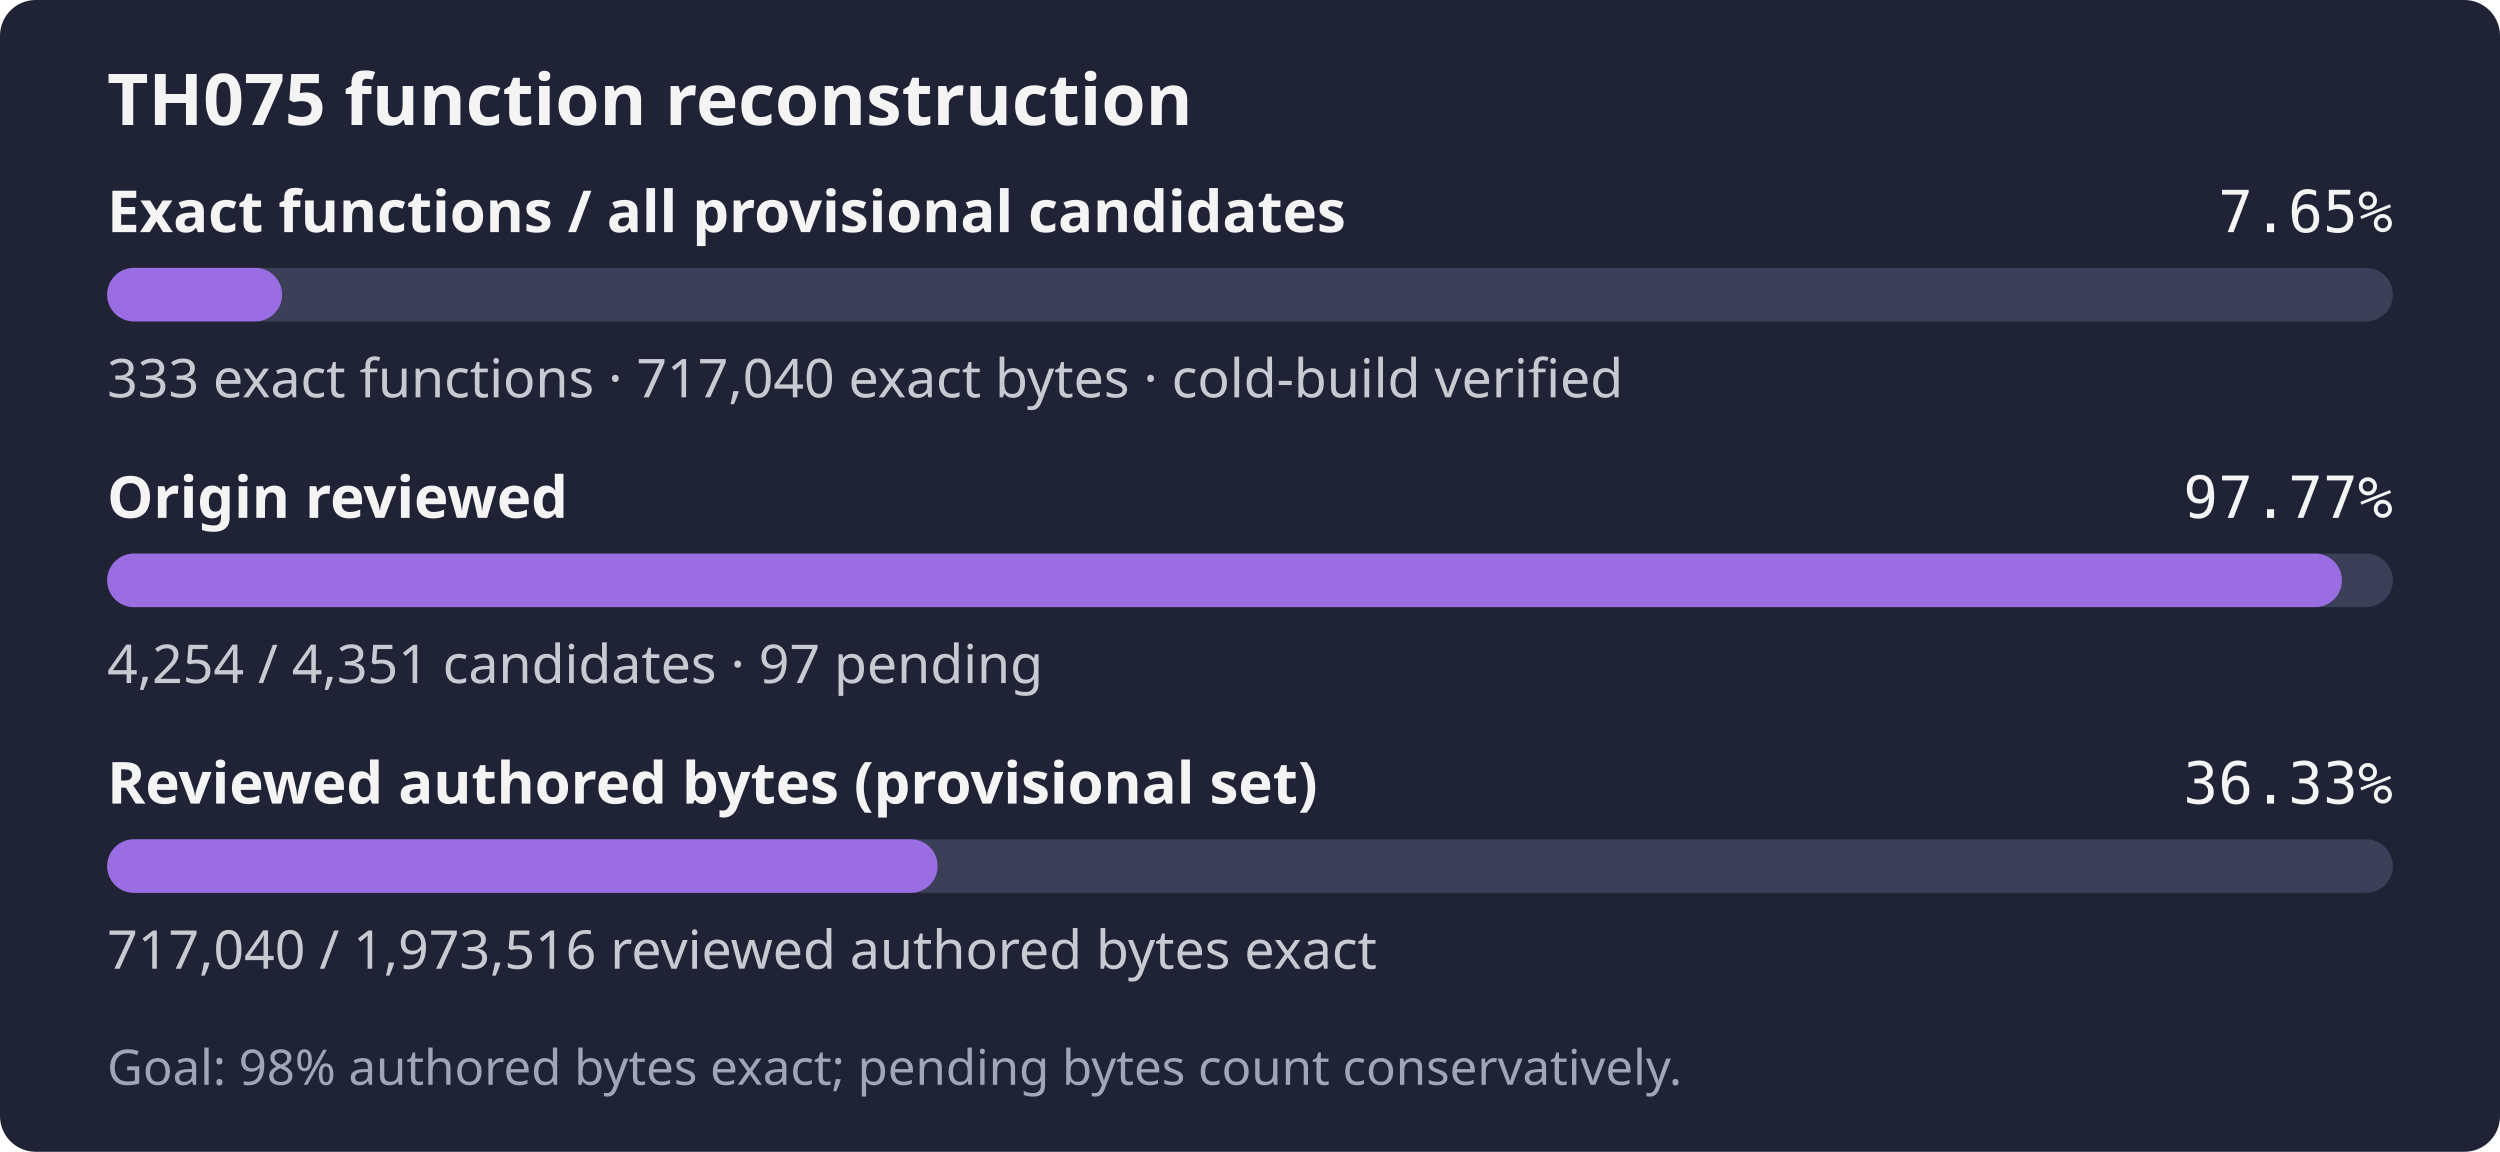
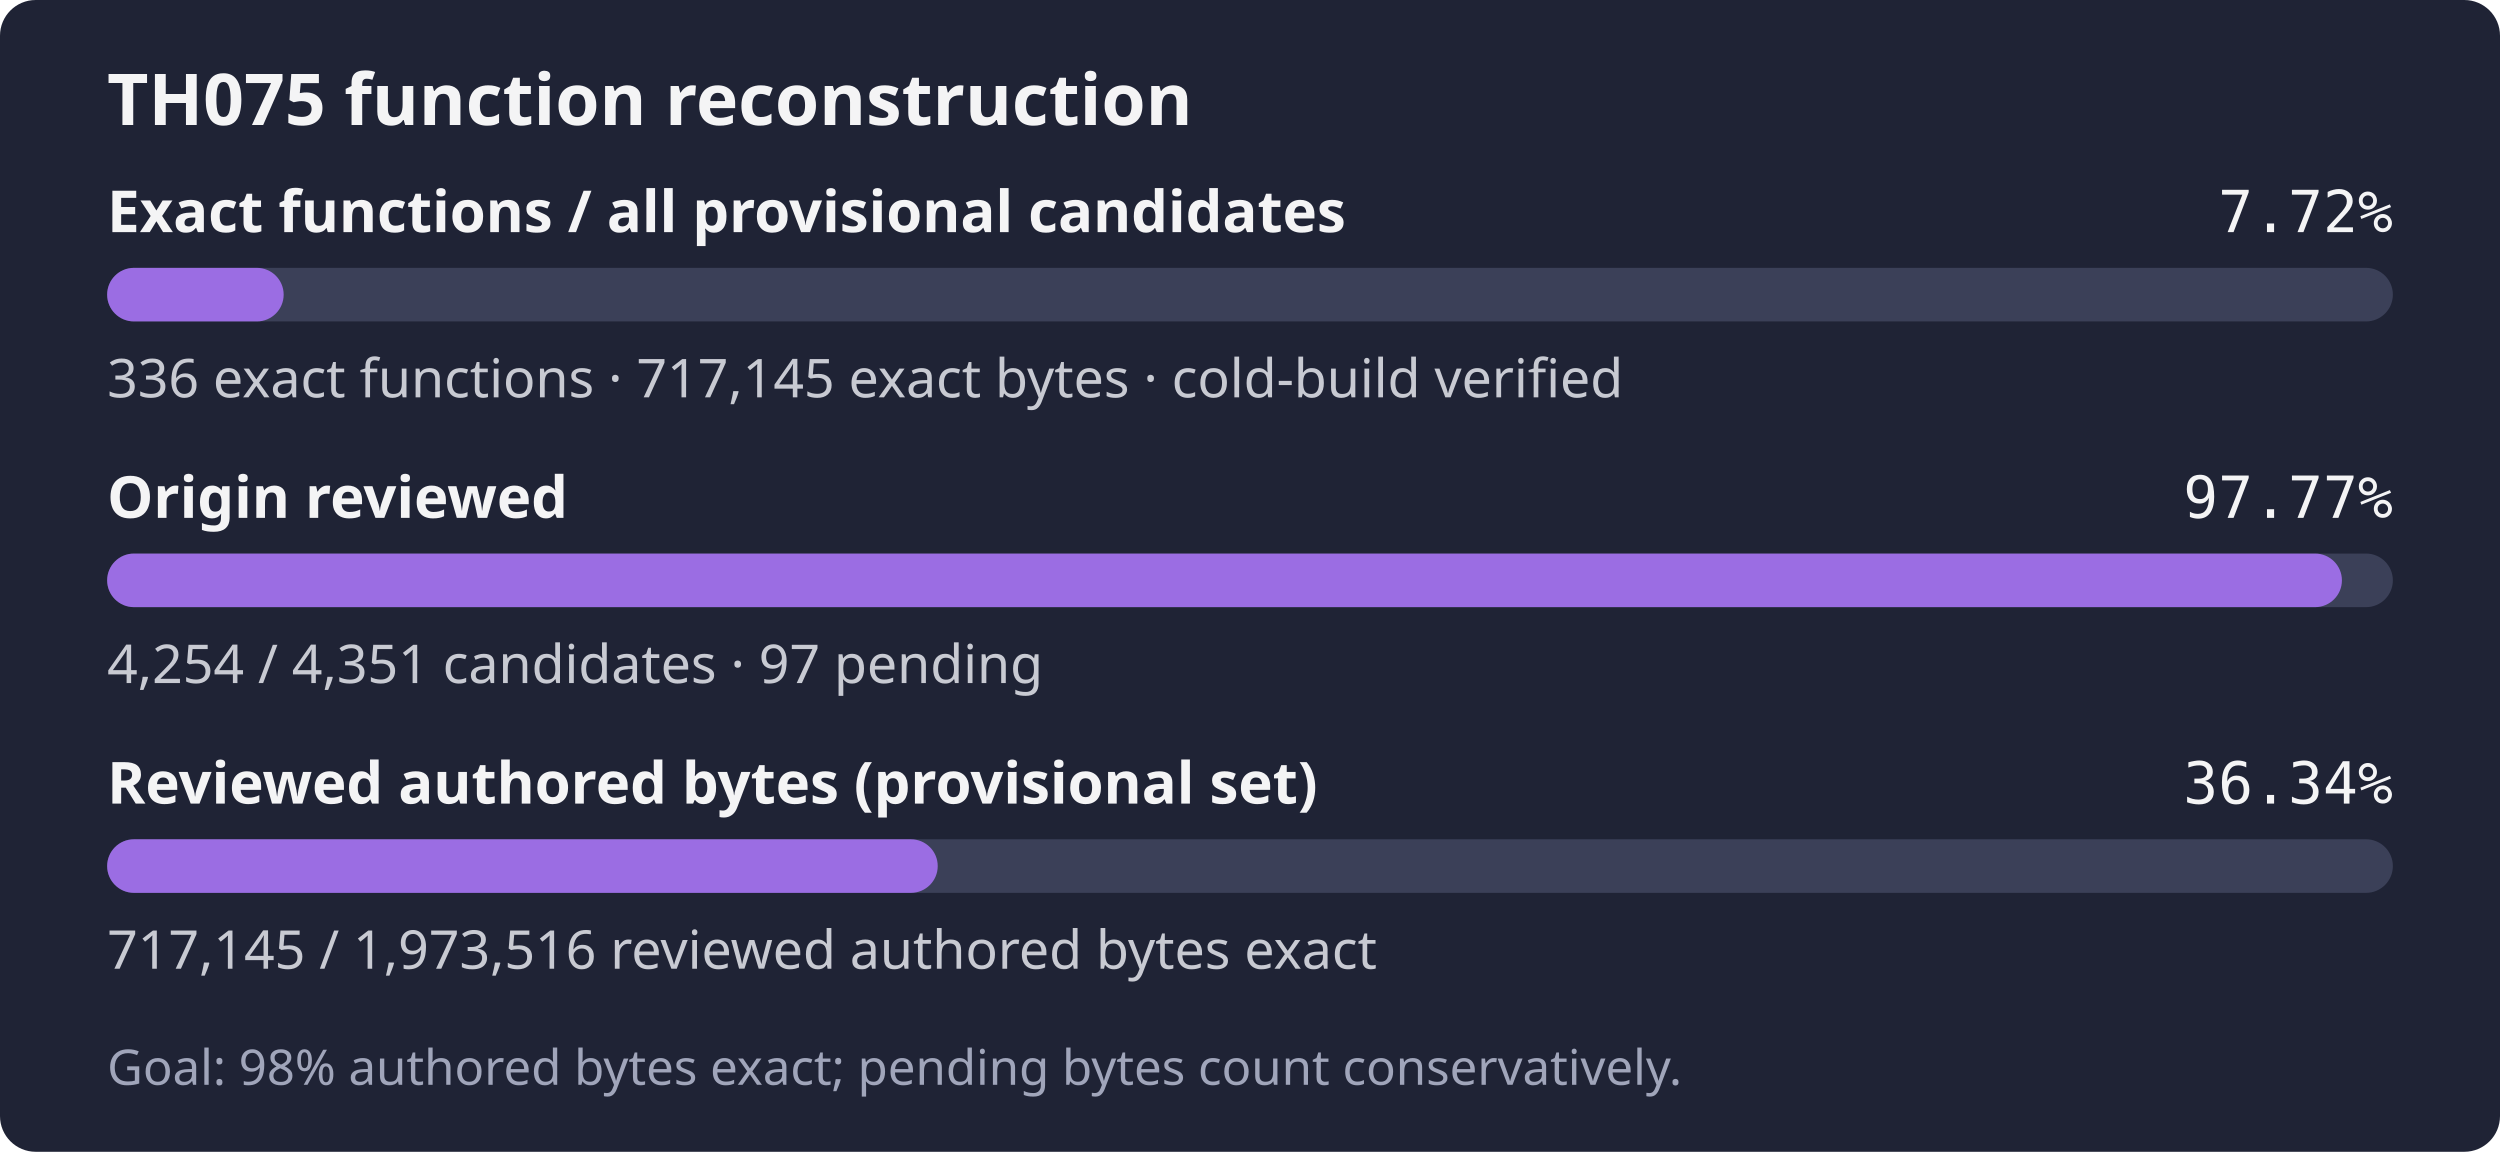
- <svg xmlns="http://www.w3.org/2000/svg" width="560" height="258" role="img" aria-label="TH075: 333 exact functions, 717,040 exact bytes; 4,254 of 4,351 candidates reviewed; Goal: 98% authored bytes exact; pending bytes count conservatively.">
+ <svg xmlns="http://www.w3.org/2000/svg" width="560" height="258" role="img" aria-label="TH075: 336 exact functions, 717,145 exact bytes; 4,254 of 4,351 candidates reviewed; Goal: 98% authored bytes exact; pending bytes count conservatively.">
  <rect width="560" height="258" rx="8" fill="#1f2335" />
  <text x="24" y="28" fill="#f4f4f5" font-family="sans-serif" font-size="16" font-weight="600">TH075 function reconstruction</text>
  <text x="24" y="52" fill="#f4f4f5" font-family="sans-serif" font-size="13" font-weight="600">Exact functions / all provisional candidates</text>
-   <text x="536" y="52" fill="#f4f4f5" text-anchor="end" font-family="monospace" font-size="13">7.65%</text>
+   <text x="536" y="52" fill="#f4f4f5" text-anchor="end" font-family="monospace" font-size="13">7.72%</text>
  <rect x="24" y="60" width="512" height="12" rx="6" fill="#3b4058" />
-   <rect x="24" y="60" width="39.19" height="12" rx="6" fill="#9b6de3" />
-   <text x="24" y="89" fill="#c8cad2" font-family="sans-serif" font-size="12">333 exact functions · 717,040 exact bytes · cold-build verified</text>
+   <rect x="24" y="60" width="39.54" height="12" rx="6" fill="#9b6de3" />
+   <text x="24" y="89" fill="#c8cad2" font-family="sans-serif" font-size="12">336 exact functions · 717,145 exact bytes · cold-build verified</text>
  <text x="24" y="116" fill="#f4f4f5" font-family="sans-serif" font-size="13" font-weight="600">Origin reviewed</text>
  <text x="536" y="116" fill="#f4f4f5" text-anchor="end" font-family="monospace" font-size="13">97.77%</text>
  <rect x="24" y="124" width="512" height="12" rx="6" fill="#3b4058" />
  <rect x="24" y="124" width="500.59" height="12" rx="6" fill="#9b6de3" />
  <text x="24" y="153" fill="#c8cad2" font-family="sans-serif" font-size="12">4,254 / 4,351 candidates · 97 pending</text>
  <text x="24" y="180" fill="#f4f4f5" font-family="sans-serif" font-size="13" font-weight="600">Reviewed authored bytes (provisional set)</text>
-   <text x="536" y="180" fill="#f4f4f5" text-anchor="end" font-family="monospace" font-size="13">36.33%</text>
+   <text x="536" y="180" fill="#f4f4f5" text-anchor="end" font-family="monospace" font-size="13">36.34%</text>
  <rect x="24" y="188" width="512" height="12" rx="6" fill="#3b4058" />
-   <rect x="24" y="188" width="186.03" height="12" rx="6" fill="#9b6de3" />
-   <text x="24" y="217" fill="#c8cad2" font-family="sans-serif" font-size="12">717,040 / 1,973,516 reviewed authored bytes exact</text>
+   <rect x="24" y="188" width="186.05" height="12" rx="6" fill="#9b6de3" />
+   <text x="24" y="217" fill="#c8cad2" font-family="sans-serif" font-size="12">717,145 / 1,973,516 reviewed authored bytes exact</text>
  <text x="24" y="243" fill="#a0a5ba" font-family="sans-serif" font-size="11">Goal: 98% authored bytes exact; pending bytes count conservatively.</text>
</svg>
